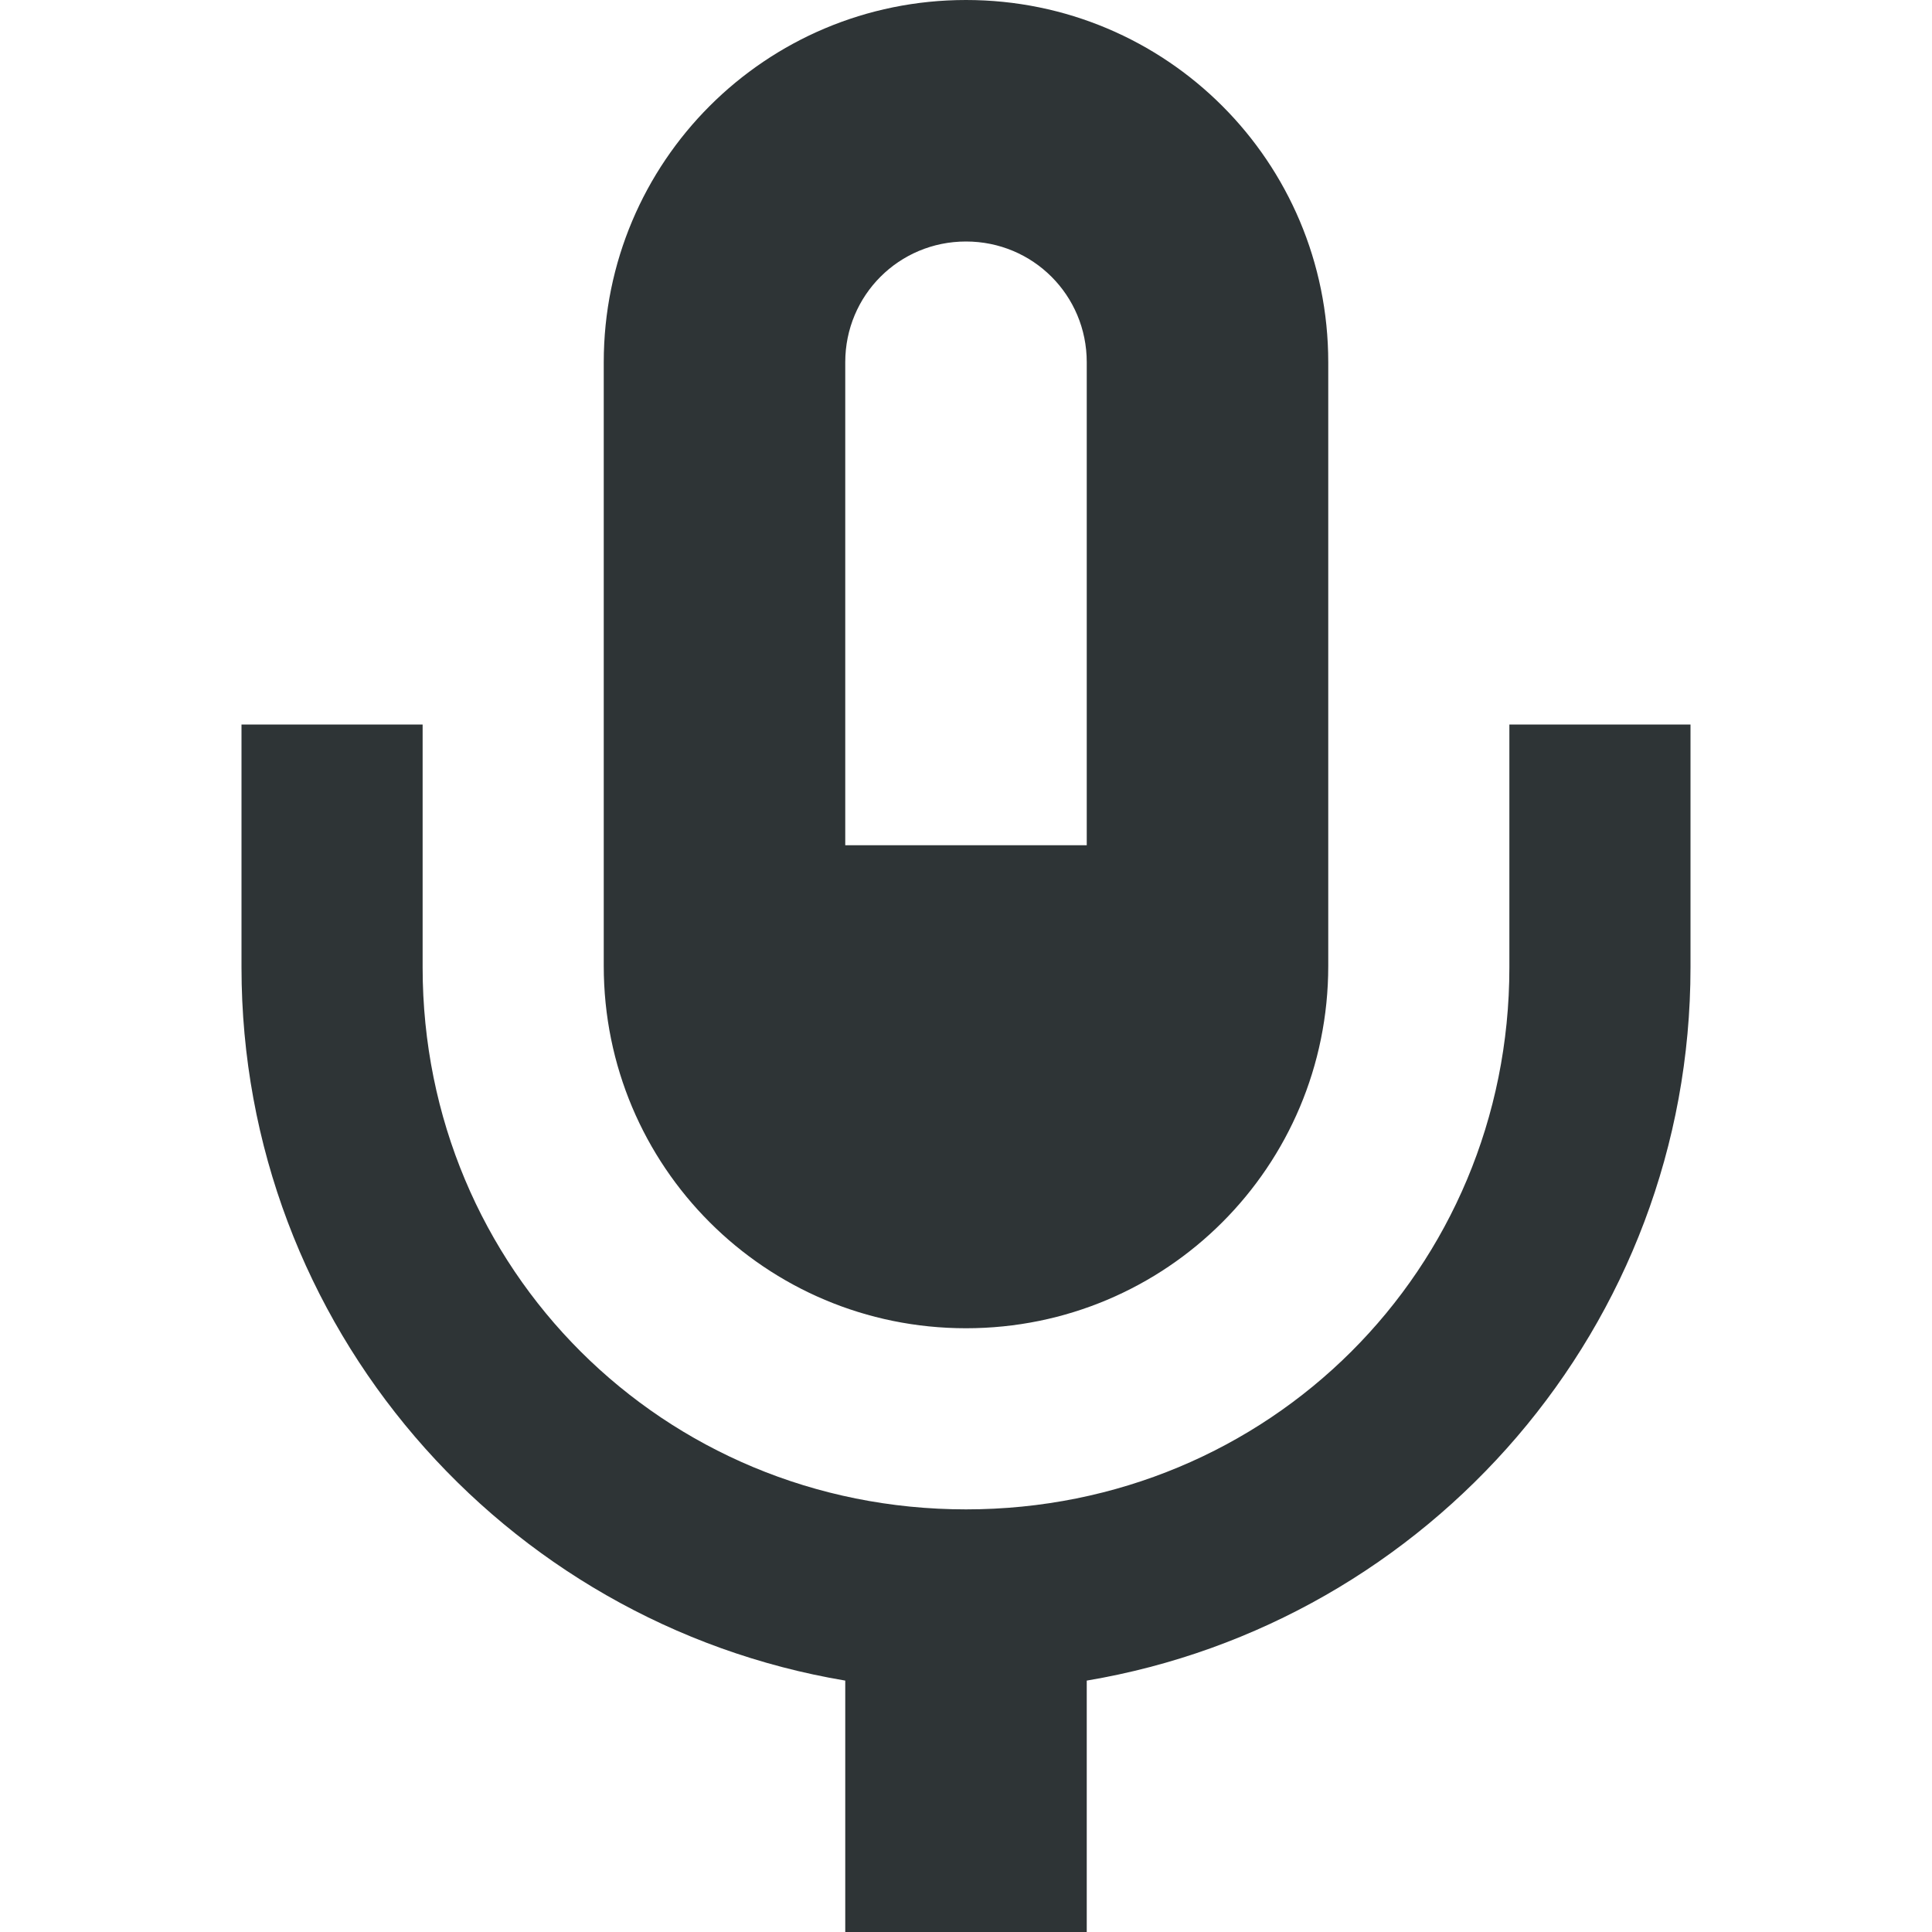
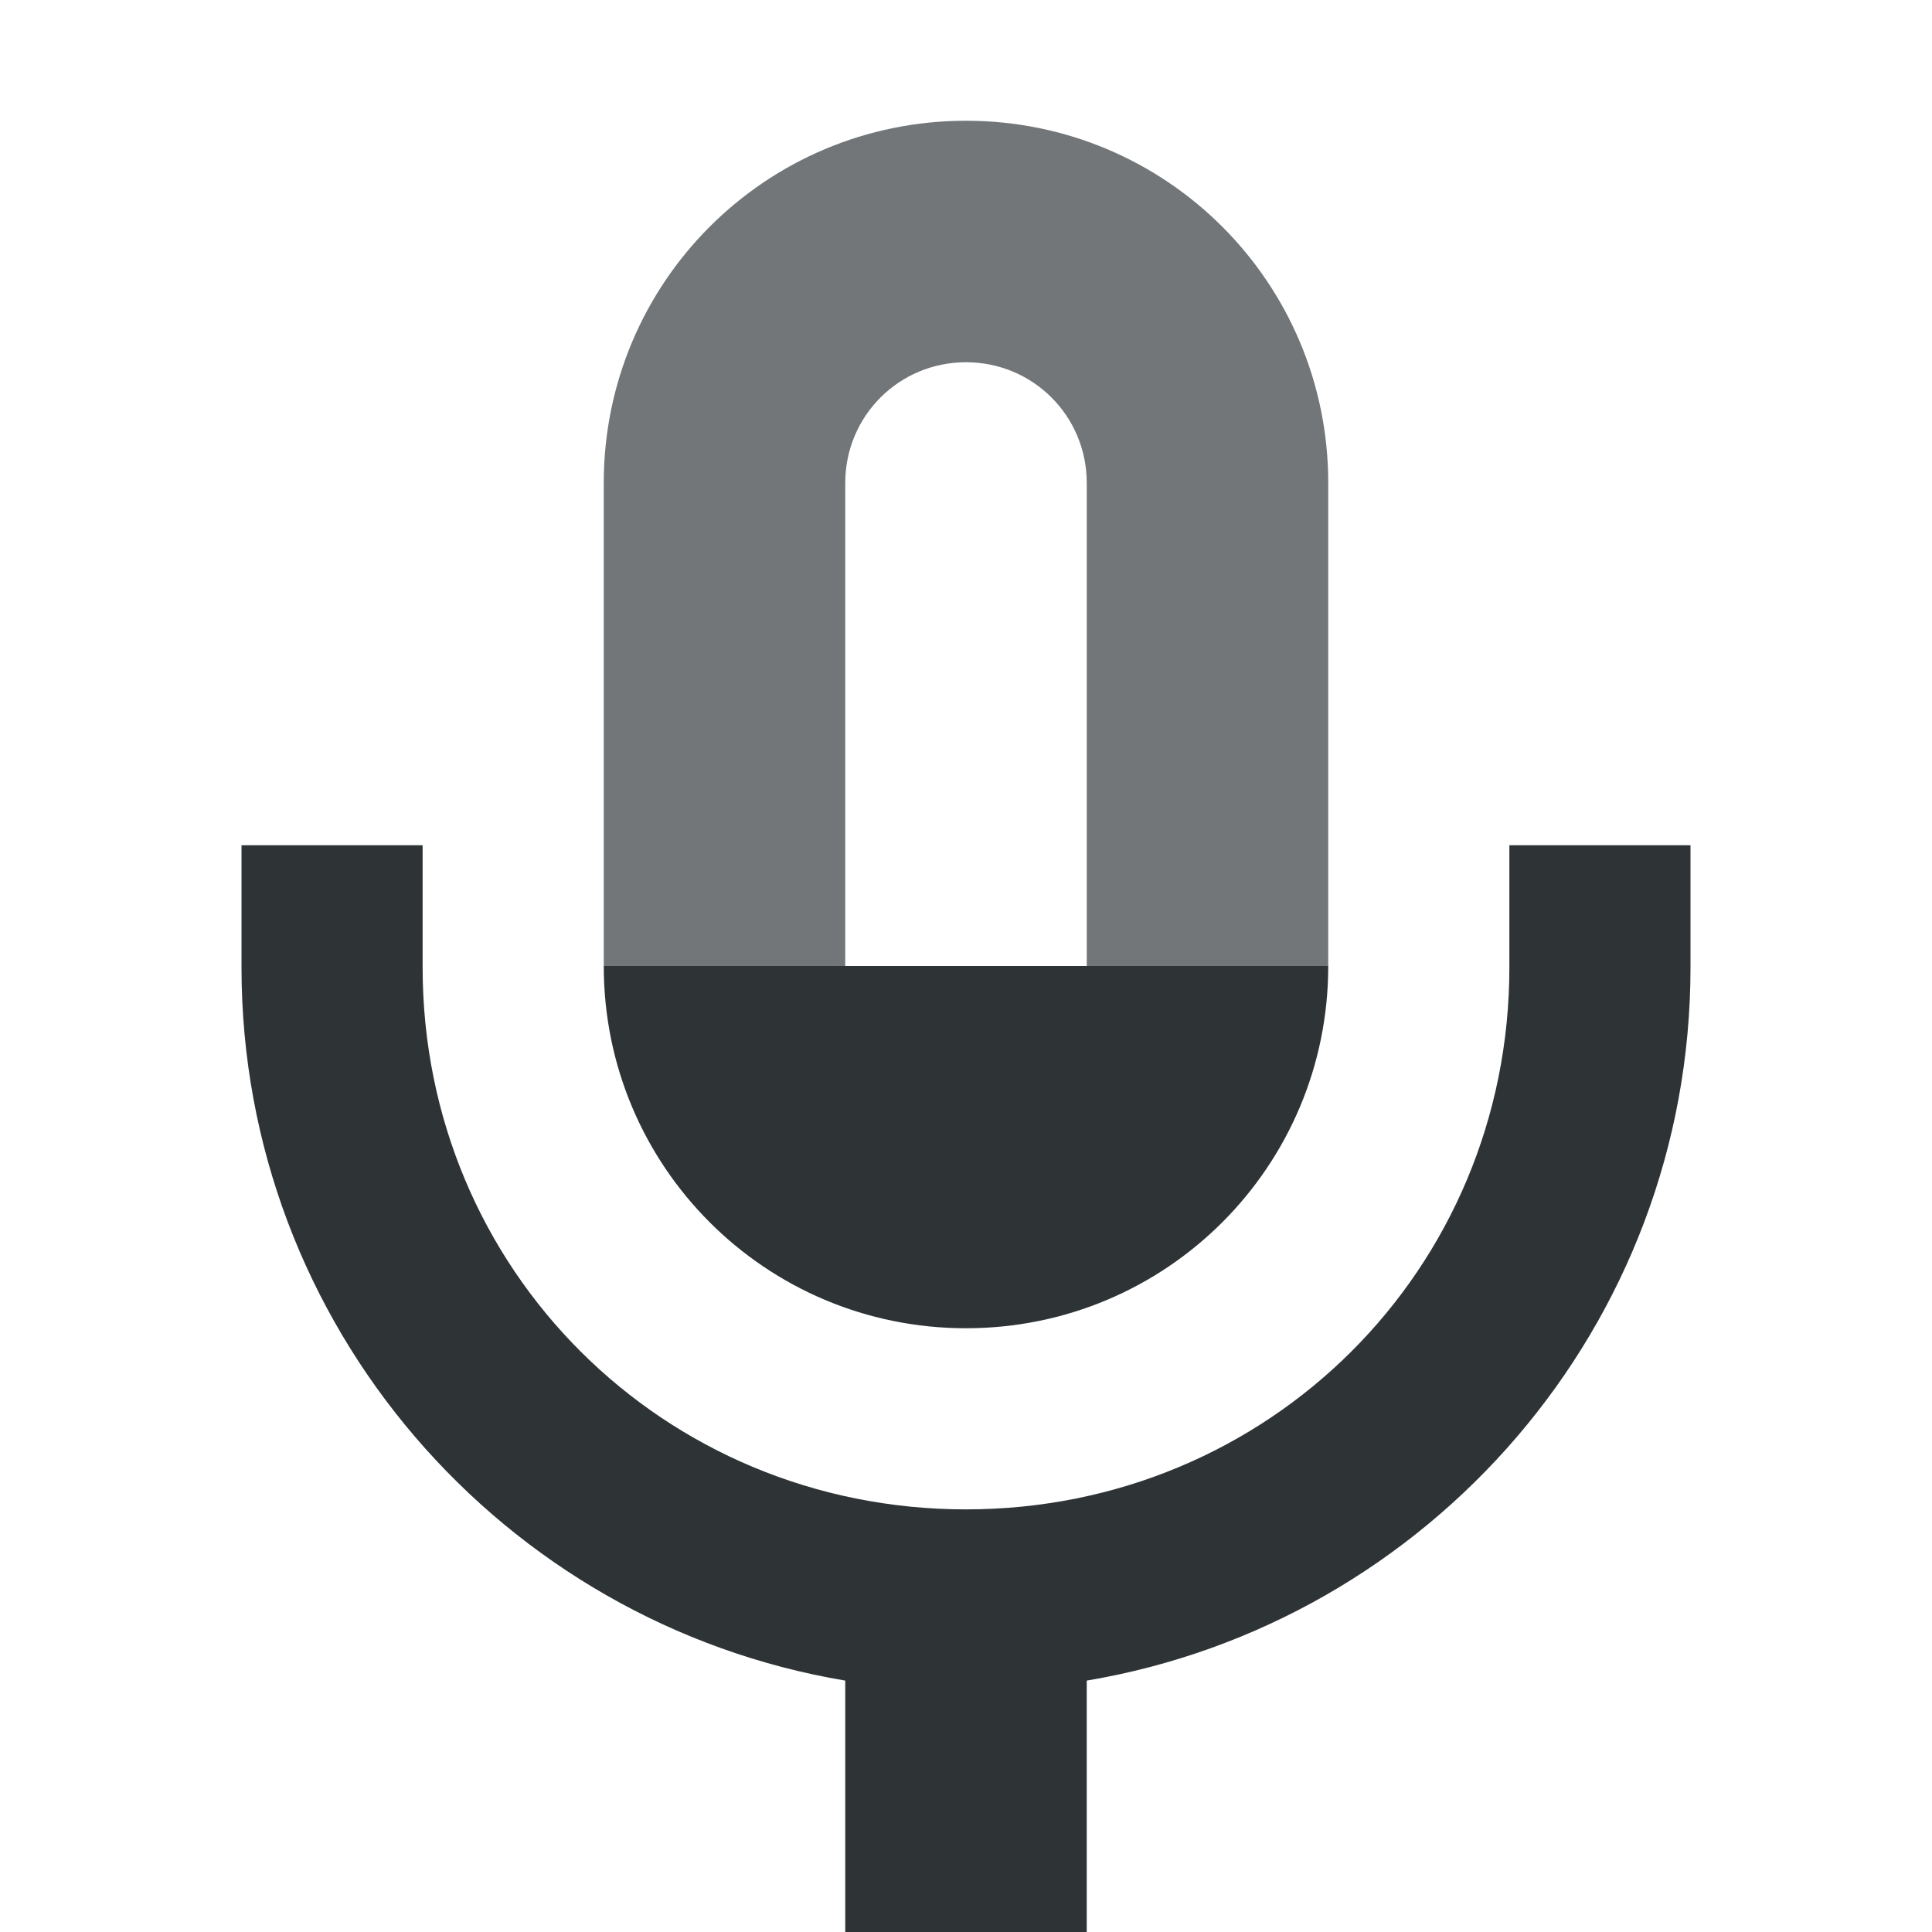
<svg xmlns="http://www.w3.org/2000/svg" height="16px" viewBox="0 0 16 16" width="16px">
-   <path d="m 8 0 c -1.66 0 -3 1.34 -3 3 v 5 c 0 1.66 1.34 3 3 3 s 3 -1.34 3 -3 v -5 c 0 -1.66 -1.34 -3 -3 -3 z m 0 2 c 0.555 0 1 0.445 1 1 v 4 h -2 v -4 c 0 -0.555 0.445 -1 1 -1 z m -6 4 v 2.012 c 0 2.965 2.164 5.43 5 5.906 v 2.082 h 2 v -2.082 c 2.836 -0.477 5 -2.941 5 -5.906 v -2.012 h -1.5 v 2.012 c 0 2.5 -1.992 4.488 -4.5 4.488 s -4.5 -1.988 -4.5 -4.488 v -2.012 z m 0 0" fill="#2e3436" />
+   <path d="m 8 1 c -1.66 0 -3 1.34 -3 3 v 4 h 2 v -4 c 0 -0.555 0.445 -1 1 -1 s 1 0.445 1 1 v 4 h 2 v -4 c 0 -1.66 -1.34 -3 -3 -3 z m 0 0" fill="#2d3336" fill-opacity="0.671" />
+   <path d="m 2 7 v 1.012 c 0 2.965 2.164 5.43 5 5.906 v 2.082 h 2 v -2.082 c 2.836 -0.477 5 -2.941 5 -5.906 v -1.012 h -1.5 v 1.012 c 0 2.5 -1.992 4.488 -4.5 4.488 s -4.5 -1.988 -4.5 -4.488 v -1.012 z m 3 1 c 0 1.66 1.34 3 3 3 s 3 -1.34 3 -3 z m 0 0" fill="#2e3436" />
</svg>
